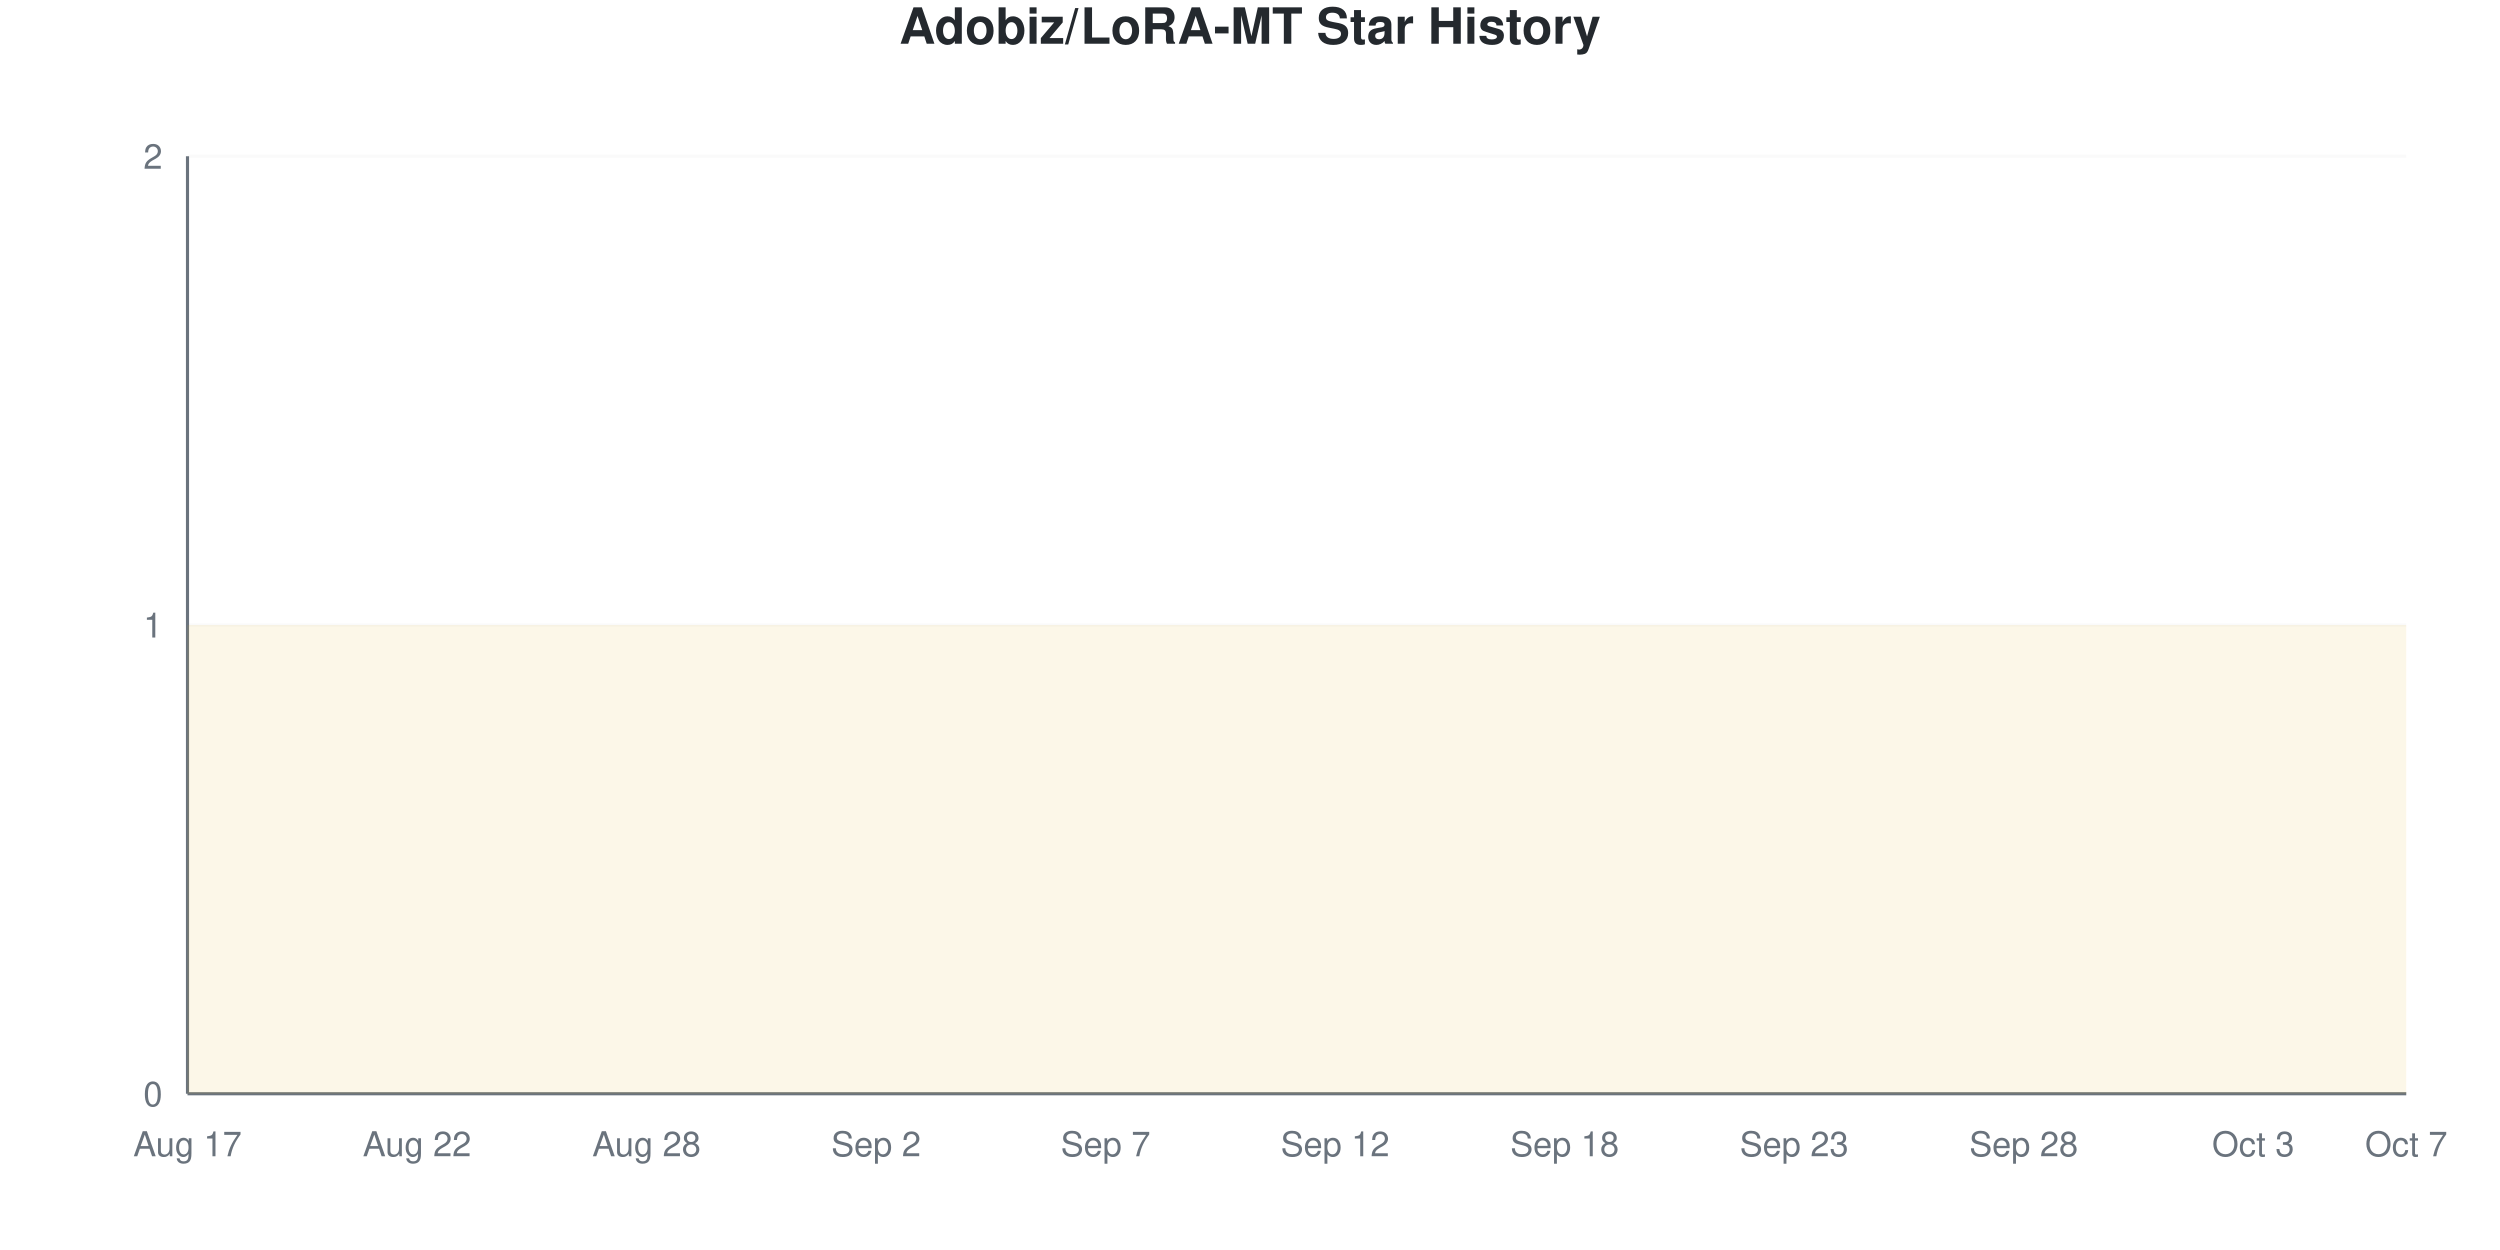
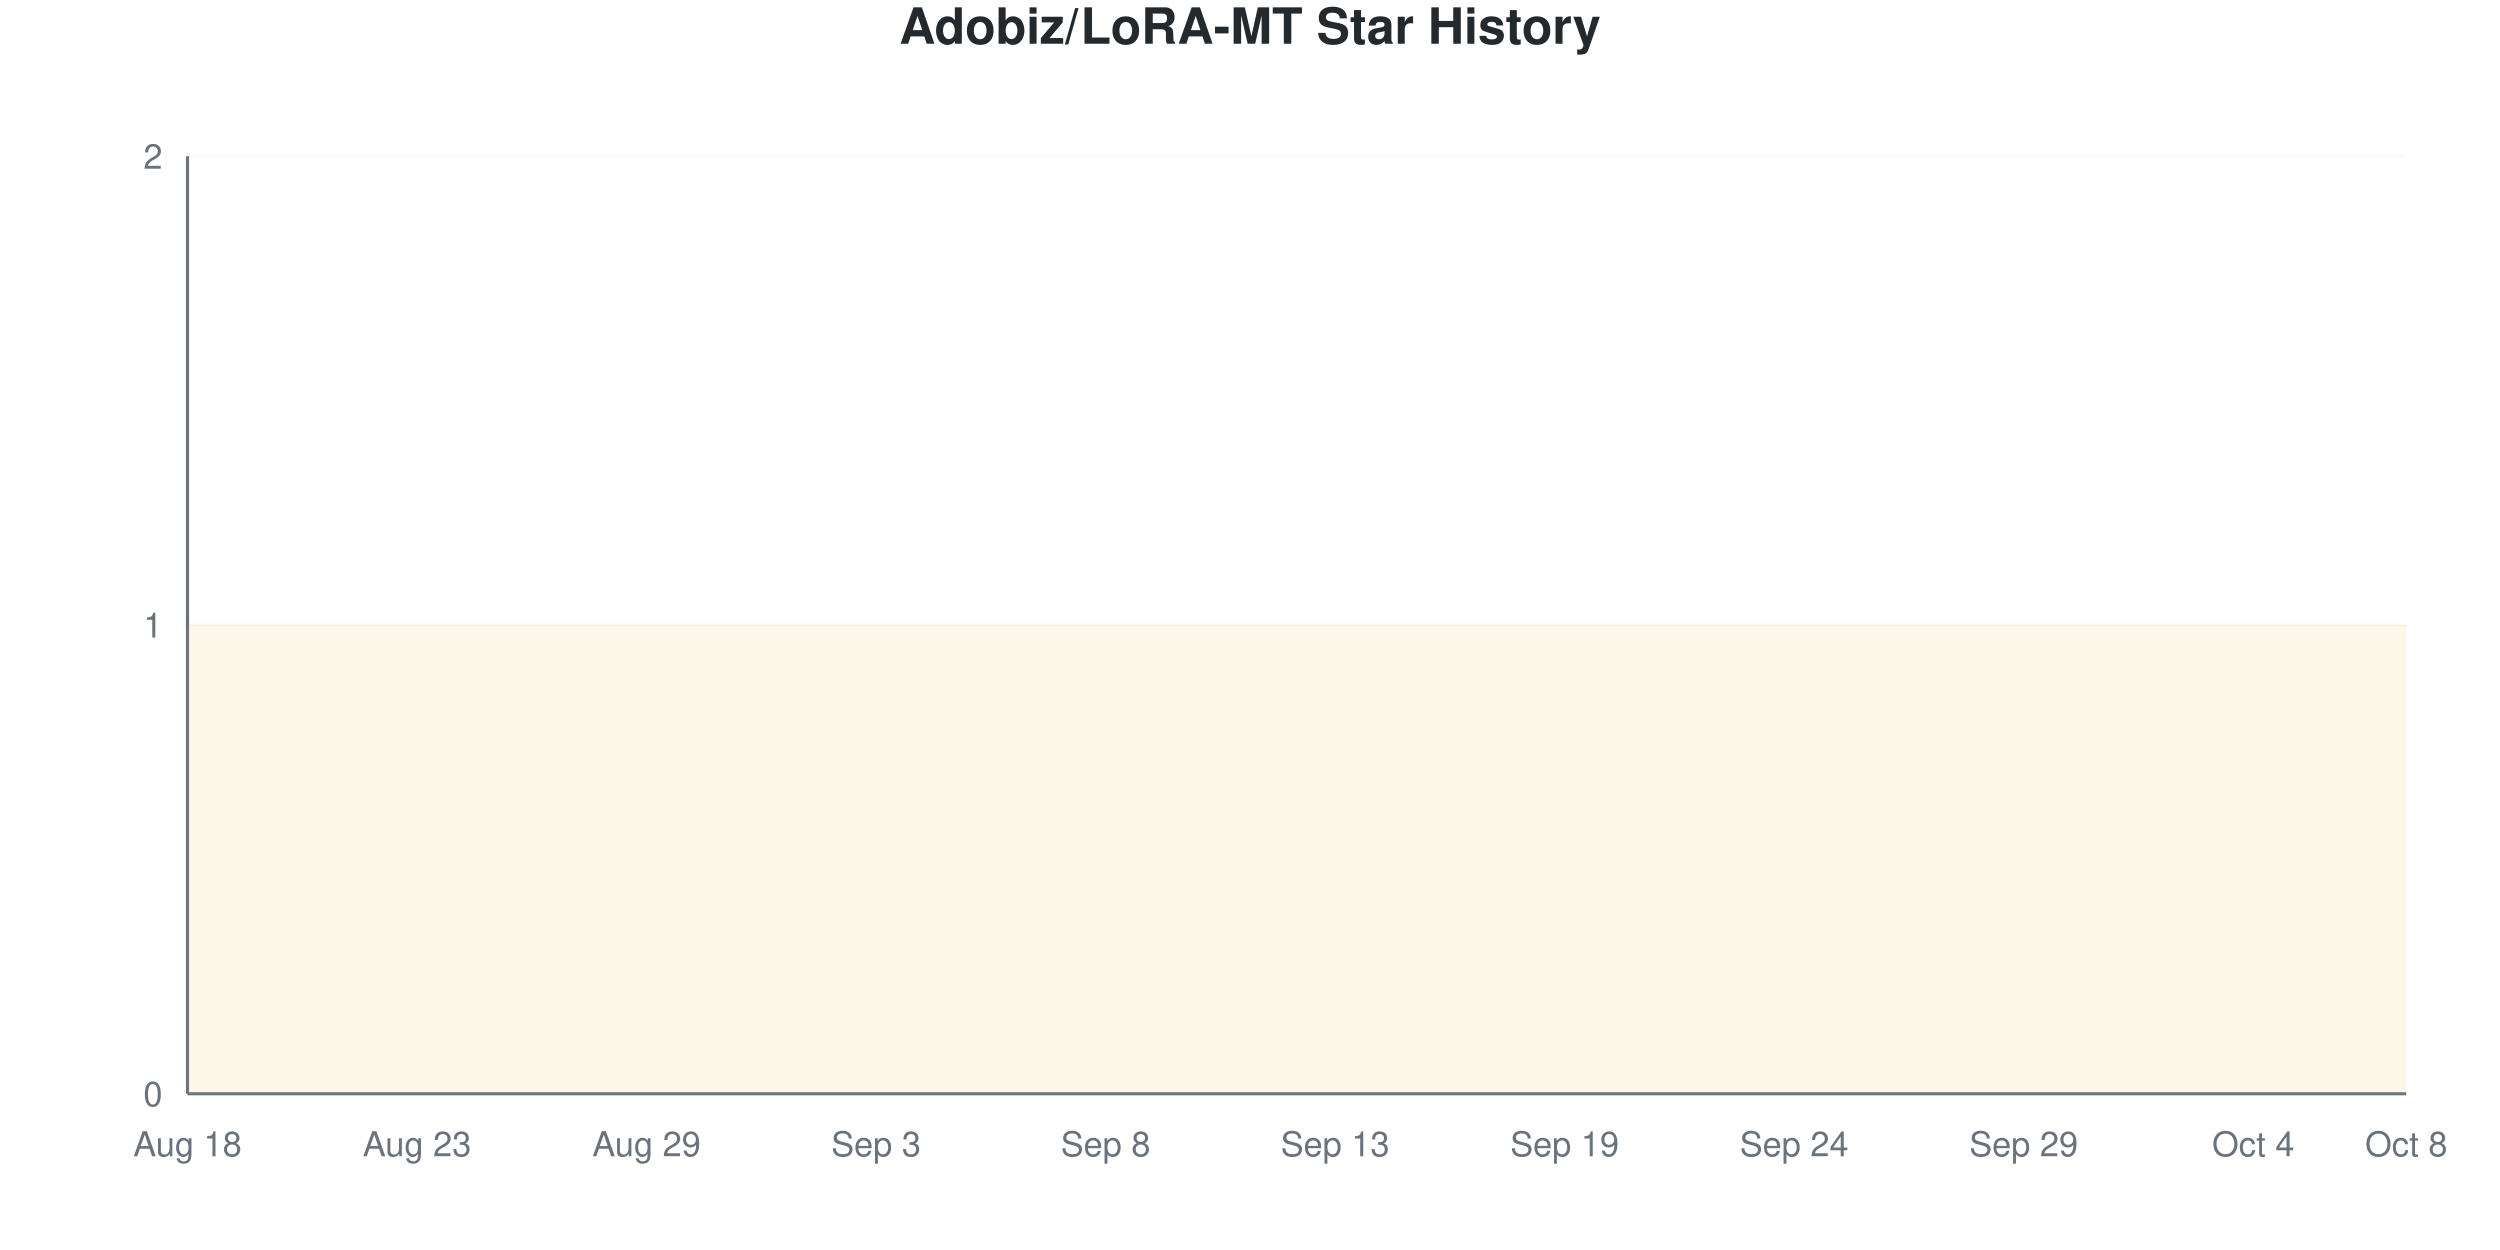
<svg xmlns="http://www.w3.org/2000/svg" viewBox="0 0 800 400" width="800" height="400">
  <style>
    @keyframes drawLine {
      to { stroke-dashoffset: 0; }
    }
    @keyframes fadeInPoint {
      from { opacity: 0; }
      to { opacity: 1; }
    }
    .data-line-0 {
      stroke-dasharray: 1290;
      stroke-dashoffset: 1290;
      animation: drawLine 2s ease-out forwards;
    }
    .data-point {
      opacity: 0;
      animation: fadeInPoint 0.5s ease-out forwards;
    }
    .chart-bg { fill: #fff; }
    .chart-text { fill: #24292e; }
    .chart-muted { fill: #6a737d; }
    .chart-grid { stroke: #eee; }
    .chart-axis { stroke: #6a737d; }
    @media (prefers-color-scheme: dark) {
      .chart-bg { fill: #0d1117; }
      .chart-text { fill: #e6edf3; }
      .chart-muted { fill: #8b949e; }
      .chart-grid { stroke: #21262d; }
      .chart-axis { stroke: #8b949e; }
    }
  </style>
  <rect width="800" height="400" class="chart-bg" />
  <text x="400" y="14" text-anchor="middle" class="chart-text" font-size="16" font-weight="bold" font-family="-apple-system, BlinkMacSystemFont, 'Segoe UI', Helvetica, Arial, sans-serif">Adobiz/LoRA-MT Star History</text>
  <g class="grid">
    <line x1="60" y1="350" x2="770" y2="350" class="chart-grid" stroke-opacity="0.3" />
    <text x="52" y="354" text-anchor="end" class="chart-muted" font-size="11" font-family="-apple-system, BlinkMacSystemFont, 'Segoe UI', Helvetica, Arial, sans-serif">0</text>
    <line x1="60" y1="200" x2="770" y2="200" class="chart-grid" stroke-opacity="0.3" />
    <text x="52" y="204" text-anchor="end" class="chart-muted" font-size="11" font-family="-apple-system, BlinkMacSystemFont, 'Segoe UI', Helvetica, Arial, sans-serif">1</text>
    <line x1="60" y1="50" x2="770" y2="50" class="chart-grid" stroke-opacity="0.3" />
    <text x="52" y="54" text-anchor="end" class="chart-muted" font-size="11" font-family="-apple-system, BlinkMacSystemFont, 'Segoe UI', Helvetica, Arial, sans-serif">2</text>
  </g>
  <g class="milestones">
    
  </g>
  <g class="x-axis">
-     <text x="60" y="370" text-anchor="middle" class="chart-muted" font-size="11" font-family="-apple-system, BlinkMacSystemFont, 'Segoe UI', Helvetica, Arial, sans-serif">Aug 17</text>
-     <text x="133.448" y="370" text-anchor="middle" class="chart-muted" font-size="11" font-family="-apple-system, BlinkMacSystemFont, 'Segoe UI', Helvetica, Arial, sans-serif">Aug 22</text>
-     <text x="206.897" y="370" text-anchor="middle" class="chart-muted" font-size="11" font-family="-apple-system, BlinkMacSystemFont, 'Segoe UI', Helvetica, Arial, sans-serif">Aug 28</text>
-     <text x="280.345" y="370" text-anchor="middle" class="chart-muted" font-size="11" font-family="-apple-system, BlinkMacSystemFont, 'Segoe UI', Helvetica, Arial, sans-serif">Sep 2</text>
-     <text x="353.793" y="370" text-anchor="middle" class="chart-muted" font-size="11" font-family="-apple-system, BlinkMacSystemFont, 'Segoe UI', Helvetica, Arial, sans-serif">Sep 7</text>
-     <text x="427.241" y="370" text-anchor="middle" class="chart-muted" font-size="11" font-family="-apple-system, BlinkMacSystemFont, 'Segoe UI', Helvetica, Arial, sans-serif">Sep 12</text>
-     <text x="500.69" y="370" text-anchor="middle" class="chart-muted" font-size="11" font-family="-apple-system, BlinkMacSystemFont, 'Segoe UI', Helvetica, Arial, sans-serif">Sep 18</text>
-     <text x="574.138" y="370" text-anchor="middle" class="chart-muted" font-size="11" font-family="-apple-system, BlinkMacSystemFont, 'Segoe UI', Helvetica, Arial, sans-serif">Sep 23</text>
-     <text x="647.586" y="370" text-anchor="middle" class="chart-muted" font-size="11" font-family="-apple-system, BlinkMacSystemFont, 'Segoe UI', Helvetica, Arial, sans-serif">Sep 28</text>
-     <text x="721.034" y="370" text-anchor="middle" class="chart-muted" font-size="11" font-family="-apple-system, BlinkMacSystemFont, 'Segoe UI', Helvetica, Arial, sans-serif">Oct 3</text>
-     <text x="770" y="370" text-anchor="middle" class="chart-muted" font-size="11" font-family="-apple-system, BlinkMacSystemFont, 'Segoe UI', Helvetica, Arial, sans-serif">Oct 7</text>
+     <text x="60" y="370" text-anchor="middle" class="chart-muted" font-size="11" font-family="-apple-system, BlinkMacSystemFont, 'Segoe UI', Helvetica, Arial, sans-serif">Aug 18</text>
+     <text x="133.448" y="370" text-anchor="middle" class="chart-muted" font-size="11" font-family="-apple-system, BlinkMacSystemFont, 'Segoe UI', Helvetica, Arial, sans-serif">Aug 23</text>
+     <text x="206.897" y="370" text-anchor="middle" class="chart-muted" font-size="11" font-family="-apple-system, BlinkMacSystemFont, 'Segoe UI', Helvetica, Arial, sans-serif">Aug 29</text>
+     <text x="280.345" y="370" text-anchor="middle" class="chart-muted" font-size="11" font-family="-apple-system, BlinkMacSystemFont, 'Segoe UI', Helvetica, Arial, sans-serif">Sep 3</text>
+     <text x="353.793" y="370" text-anchor="middle" class="chart-muted" font-size="11" font-family="-apple-system, BlinkMacSystemFont, 'Segoe UI', Helvetica, Arial, sans-serif">Sep 8</text>
+     <text x="427.241" y="370" text-anchor="middle" class="chart-muted" font-size="11" font-family="-apple-system, BlinkMacSystemFont, 'Segoe UI', Helvetica, Arial, sans-serif">Sep 13</text>
+     <text x="500.69" y="370" text-anchor="middle" class="chart-muted" font-size="11" font-family="-apple-system, BlinkMacSystemFont, 'Segoe UI', Helvetica, Arial, sans-serif">Sep 19</text>
+     <text x="574.138" y="370" text-anchor="middle" class="chart-muted" font-size="11" font-family="-apple-system, BlinkMacSystemFont, 'Segoe UI', Helvetica, Arial, sans-serif">Sep 24</text>
+     <text x="647.586" y="370" text-anchor="middle" class="chart-muted" font-size="11" font-family="-apple-system, BlinkMacSystemFont, 'Segoe UI', Helvetica, Arial, sans-serif">Sep 29</text>
+     <text x="721.034" y="370" text-anchor="middle" class="chart-muted" font-size="11" font-family="-apple-system, BlinkMacSystemFont, 'Segoe UI', Helvetica, Arial, sans-serif">Oct 4</text>
+     <text x="770" y="370" text-anchor="middle" class="chart-muted" font-size="11" font-family="-apple-system, BlinkMacSystemFont, 'Segoe UI', Helvetica, Arial, sans-serif">Oct 8</text>
  </g>
  <line x1="60" y1="50" x2="60" y2="350" class="chart-axis" stroke-width="1" />
  <line x1="60" y1="350" x2="770" y2="350" class="chart-axis" stroke-width="1" />
  <path d="M60,350 L60,200 C68.161,200 76.322,200 84.483,200 C92.644,200 100.805,200 108.966,200 C117.126,200 125.287,200 133.448,200 C141.609,200 149.77,200 157.931,200 C166.092,200 174.253,200 182.414,200 C190.575,200 198.736,200 206.897,200 C215.057,200 223.218,200 231.379,200 C239.54,200 247.701,200 255.862,200 C264.023,200 272.184,200 280.345,200 C288.506,200 296.667,200 304.828,200 C312.989,200 321.149,200 329.31,200 C337.471,200 345.632,200 353.793,200 C361.954,200 370.115,200 378.276,200 C386.437,200 394.598,200 402.759,200 C410.92,200 419.08,200 427.241,200 C435.402,200 443.563,200 451.724,200 C459.885,200 468.046,200 476.207,200 C484.368,200 492.529,200 500.69,200 C508.851,200 517.011,200 525.172,200 C533.333,200 541.494,200 549.655,200 C557.816,200 565.977,200 574.138,200 C582.299,200 590.46,200 598.621,200 C606.782,200 614.943,200 623.103,200 C631.264,200 639.425,200 647.586,200 C655.747,200 663.908,200 672.069,200 C680.23,200 688.391,200 696.552,200 C704.713,200 712.874,200 721.034,200 C729.195,200 737.356,200 745.517,200 C753.678,200 761.839,200 770,200 L770,350 L60,350 Z" fill="#dfb317" fill-opacity="0.1" />
  <path d="M60,350 L60,200 C68.161,200 76.322,200 84.483,200 C92.644,200 100.805,200 108.966,200 C117.126,200 125.287,200 133.448,200 C141.609,200 149.77,200 157.931,200 C166.092,200 174.253,200 182.414,200 C190.575,200 198.736,200 206.897,200 C215.057,200 223.218,200 231.379,200 C239.54,200 247.701,200 255.862,200 C264.023,200 272.184,200 280.345,200 C288.506,200 296.667,200 304.828,200 C312.989,200 321.149,200 329.31,200 C337.471,200 345.632,200 353.793,200 C361.954,200 370.115,200 378.276,200 C386.437,200 394.598,200 402.759,200 C410.92,200 419.08,200 427.241,200 C435.402,200 443.563,200 451.724,200 C459.885,200 468.046,200 476.207,200 C484.368,200 492.529,200 500.69,200 C508.851,200 517.011,200 525.172,200 C533.333,200 541.494,200 549.655,200 C557.816,200 565.977,200 574.138,200 C582.299,200 590.46,200 598.621,200 C606.782,200 614.943,200 623.103,200 C631.264,200 639.425,200 647.586,200 C655.747,200 663.908,200 672.069,200 C680.23,200 688.391,200 696.552,200 C704.713,200 712.874,200 721.034,200 C729.195,200 737.356,200 745.517,200 C753.678,200 761.839,200 770,200" fill="none" stroke="#dfb317" stroke-width="2.5" class="data-line-0" />
  <g class="points">
    <circle cx="60" cy="200" r="4" fill="#dfb317" class="data-point" style="animation-delay: 1.50s" />
    <circle cx="84.483" cy="200" r="4" fill="#dfb317" class="data-point" style="animation-delay: 1.55s" />
    <circle cx="108.966" cy="200" r="4" fill="#dfb317" class="data-point" style="animation-delay: 1.60s" />
    <circle cx="133.448" cy="200" r="4" fill="#dfb317" class="data-point" style="animation-delay: 1.65s" />
    <circle cx="157.931" cy="200" r="4" fill="#dfb317" class="data-point" style="animation-delay: 1.70s" />
    <circle cx="182.414" cy="200" r="4" fill="#dfb317" class="data-point" style="animation-delay: 1.75s" />
    <circle cx="206.897" cy="200" r="4" fill="#dfb317" class="data-point" style="animation-delay: 1.80s" />
    <circle cx="231.379" cy="200" r="4" fill="#dfb317" class="data-point" style="animation-delay: 1.85s" />
    <circle cx="255.862" cy="200" r="4" fill="#dfb317" class="data-point" style="animation-delay: 1.90s" />
    <circle cx="280.345" cy="200" r="4" fill="#dfb317" class="data-point" style="animation-delay: 1.95s" />
    <circle cx="304.828" cy="200" r="4" fill="#dfb317" class="data-point" style="animation-delay: 2.00s" />
    <circle cx="329.31" cy="200" r="4" fill="#dfb317" class="data-point" style="animation-delay: 2.05s" />
    <circle cx="353.793" cy="200" r="4" fill="#dfb317" class="data-point" style="animation-delay: 2.10s" />
    <circle cx="378.276" cy="200" r="4" fill="#dfb317" class="data-point" style="animation-delay: 2.15s" />
    <circle cx="402.759" cy="200" r="4" fill="#dfb317" class="data-point" style="animation-delay: 2.20s" />
    <circle cx="427.241" cy="200" r="4" fill="#dfb317" class="data-point" style="animation-delay: 2.25s" />
    <circle cx="451.724" cy="200" r="4" fill="#dfb317" class="data-point" style="animation-delay: 2.30s" />
    <circle cx="476.207" cy="200" r="4" fill="#dfb317" class="data-point" style="animation-delay: 2.35s" />
    <circle cx="500.69" cy="200" r="4" fill="#dfb317" class="data-point" style="animation-delay: 2.40s" />
    <circle cx="525.172" cy="200" r="4" fill="#dfb317" class="data-point" style="animation-delay: 2.45s" />
    <circle cx="549.655" cy="200" r="4" fill="#dfb317" class="data-point" style="animation-delay: 2.50s" />
    <circle cx="574.138" cy="200" r="4" fill="#dfb317" class="data-point" style="animation-delay: 2.55s" />
    <circle cx="598.621" cy="200" r="4" fill="#dfb317" class="data-point" style="animation-delay: 2.60s" />
    <circle cx="623.103" cy="200" r="4" fill="#dfb317" class="data-point" style="animation-delay: 2.65s" />
    <circle cx="647.586" cy="200" r="4" fill="#dfb317" class="data-point" style="animation-delay: 2.70s" />
    <circle cx="672.069" cy="200" r="4" fill="#dfb317" class="data-point" style="animation-delay: 2.75s" />
    <circle cx="696.552" cy="200" r="4" fill="#dfb317" class="data-point" style="animation-delay: 2.80s" />
    <circle cx="721.034" cy="200" r="4" fill="#dfb317" class="data-point" style="animation-delay: 2.85s" />
    <circle cx="745.517" cy="200" r="4" fill="#dfb317" class="data-point" style="animation-delay: 2.90s" />
    <circle cx="770" cy="200" r="4" fill="#dfb317" class="data-point" style="animation-delay: 2.95s" />
  </g>
</svg>
